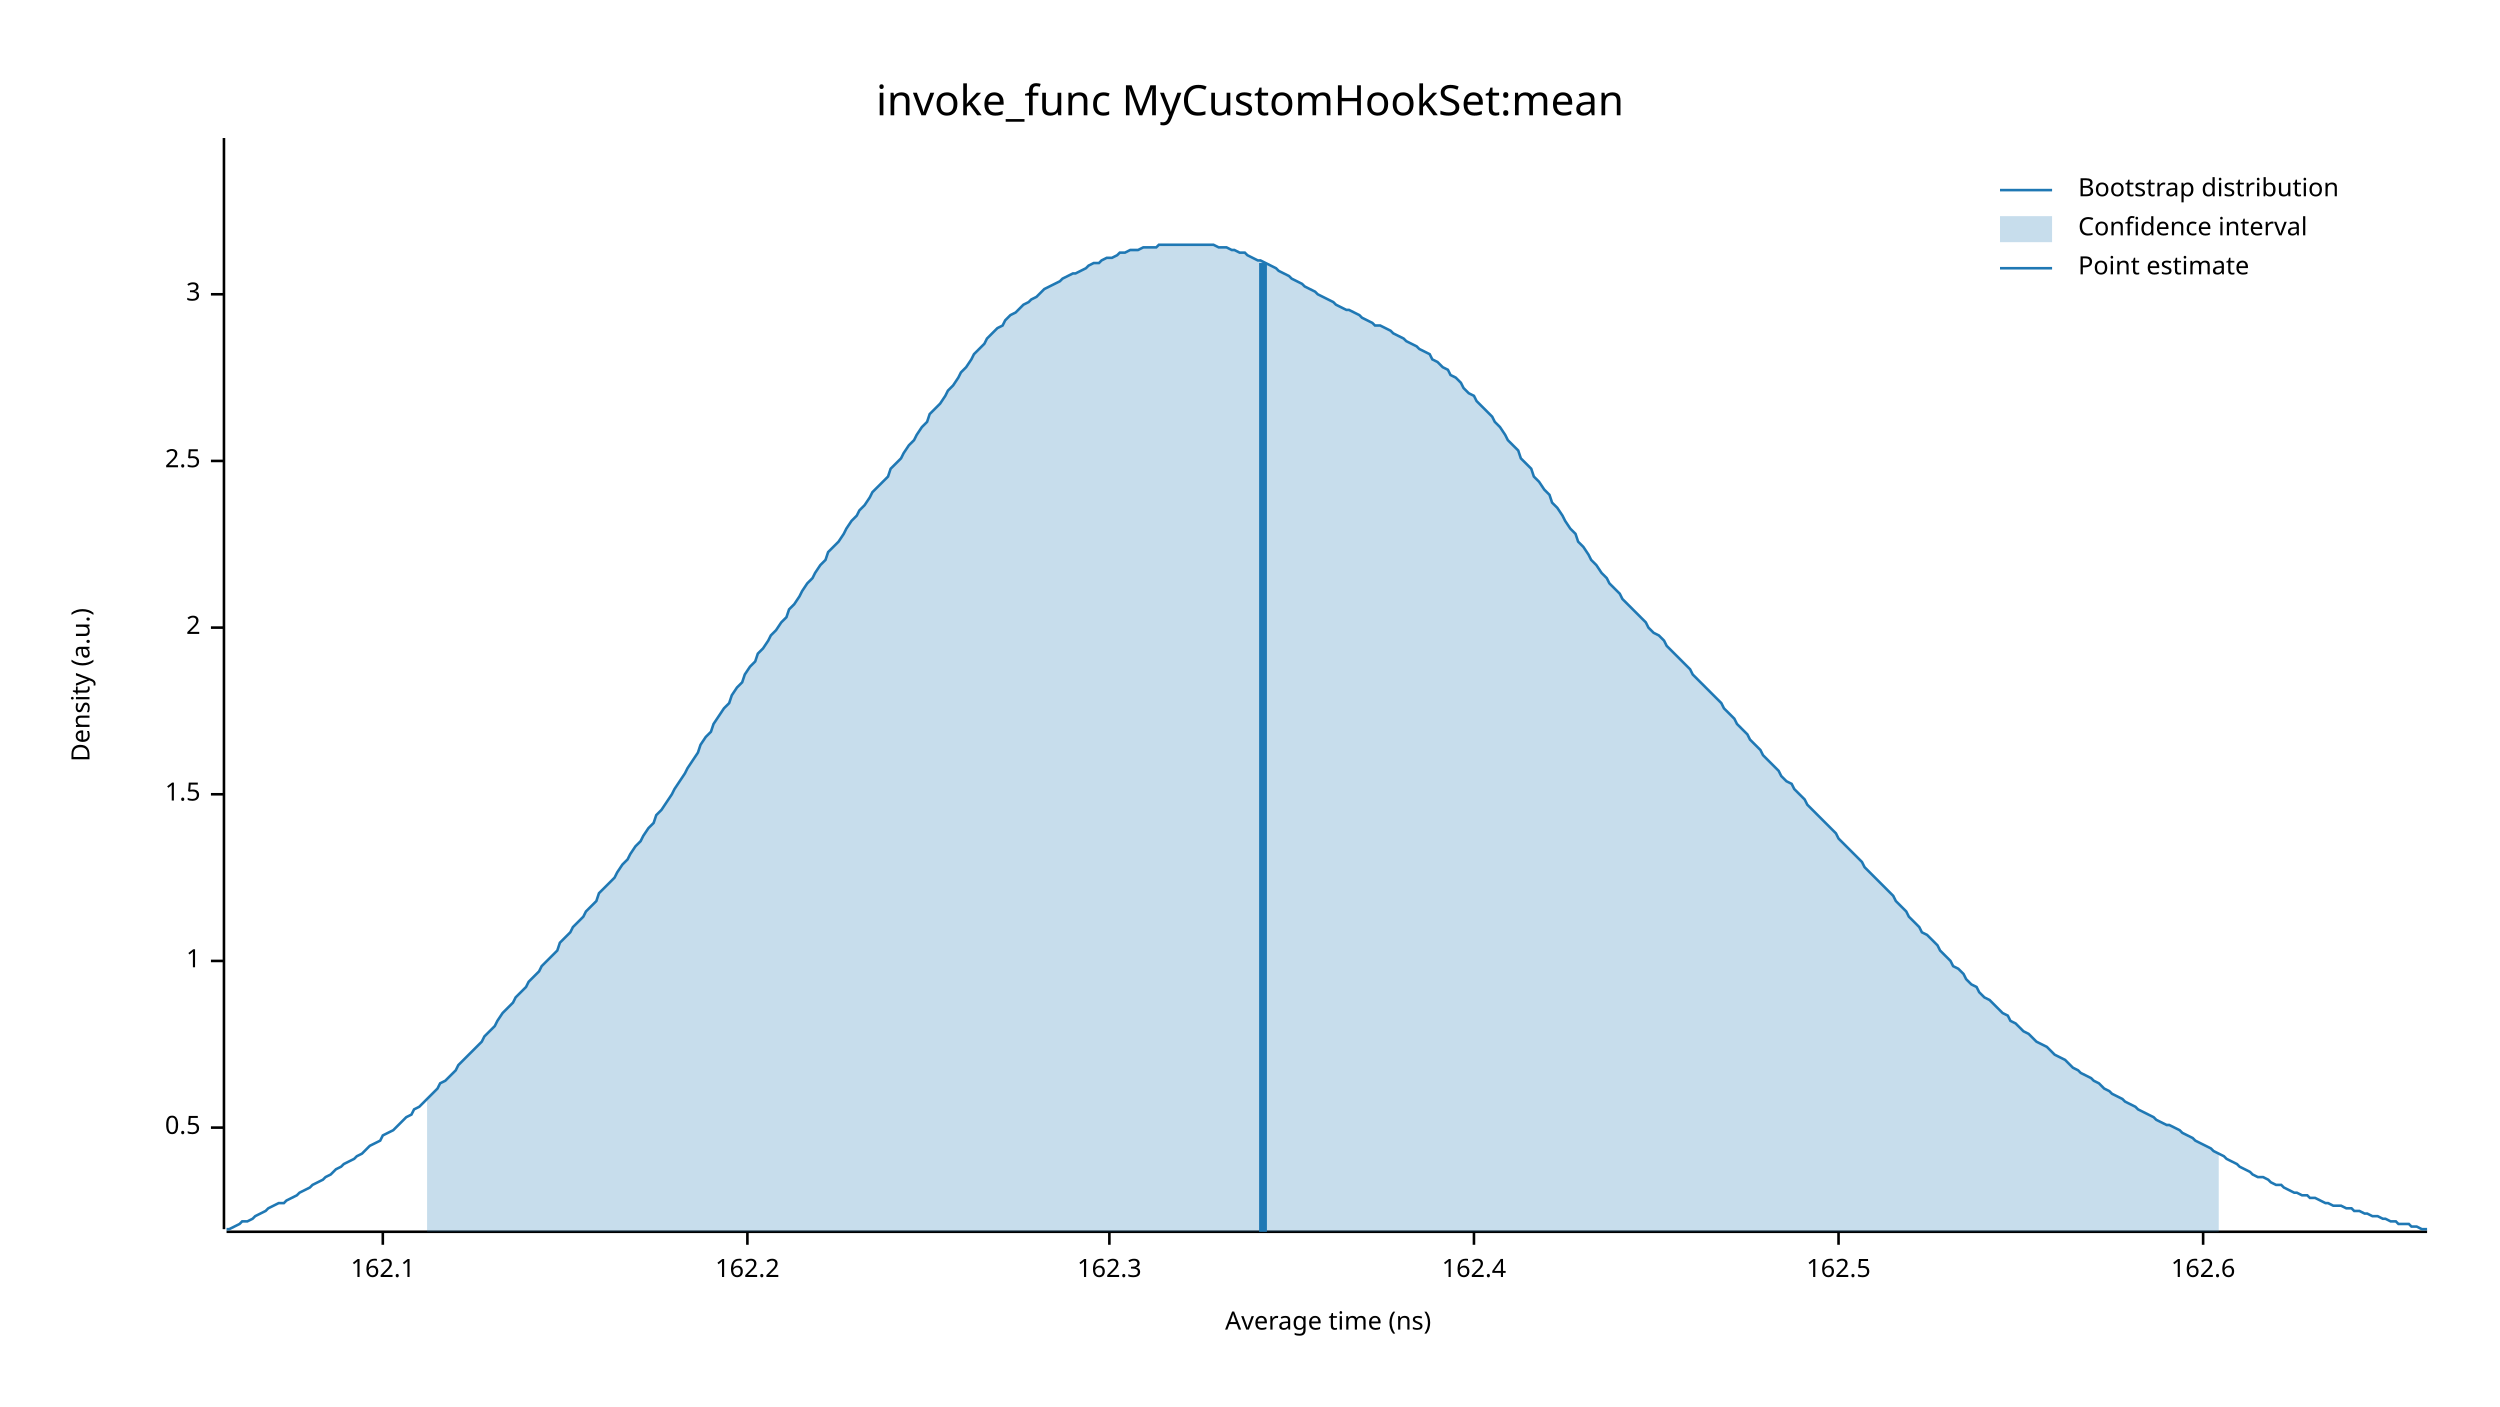
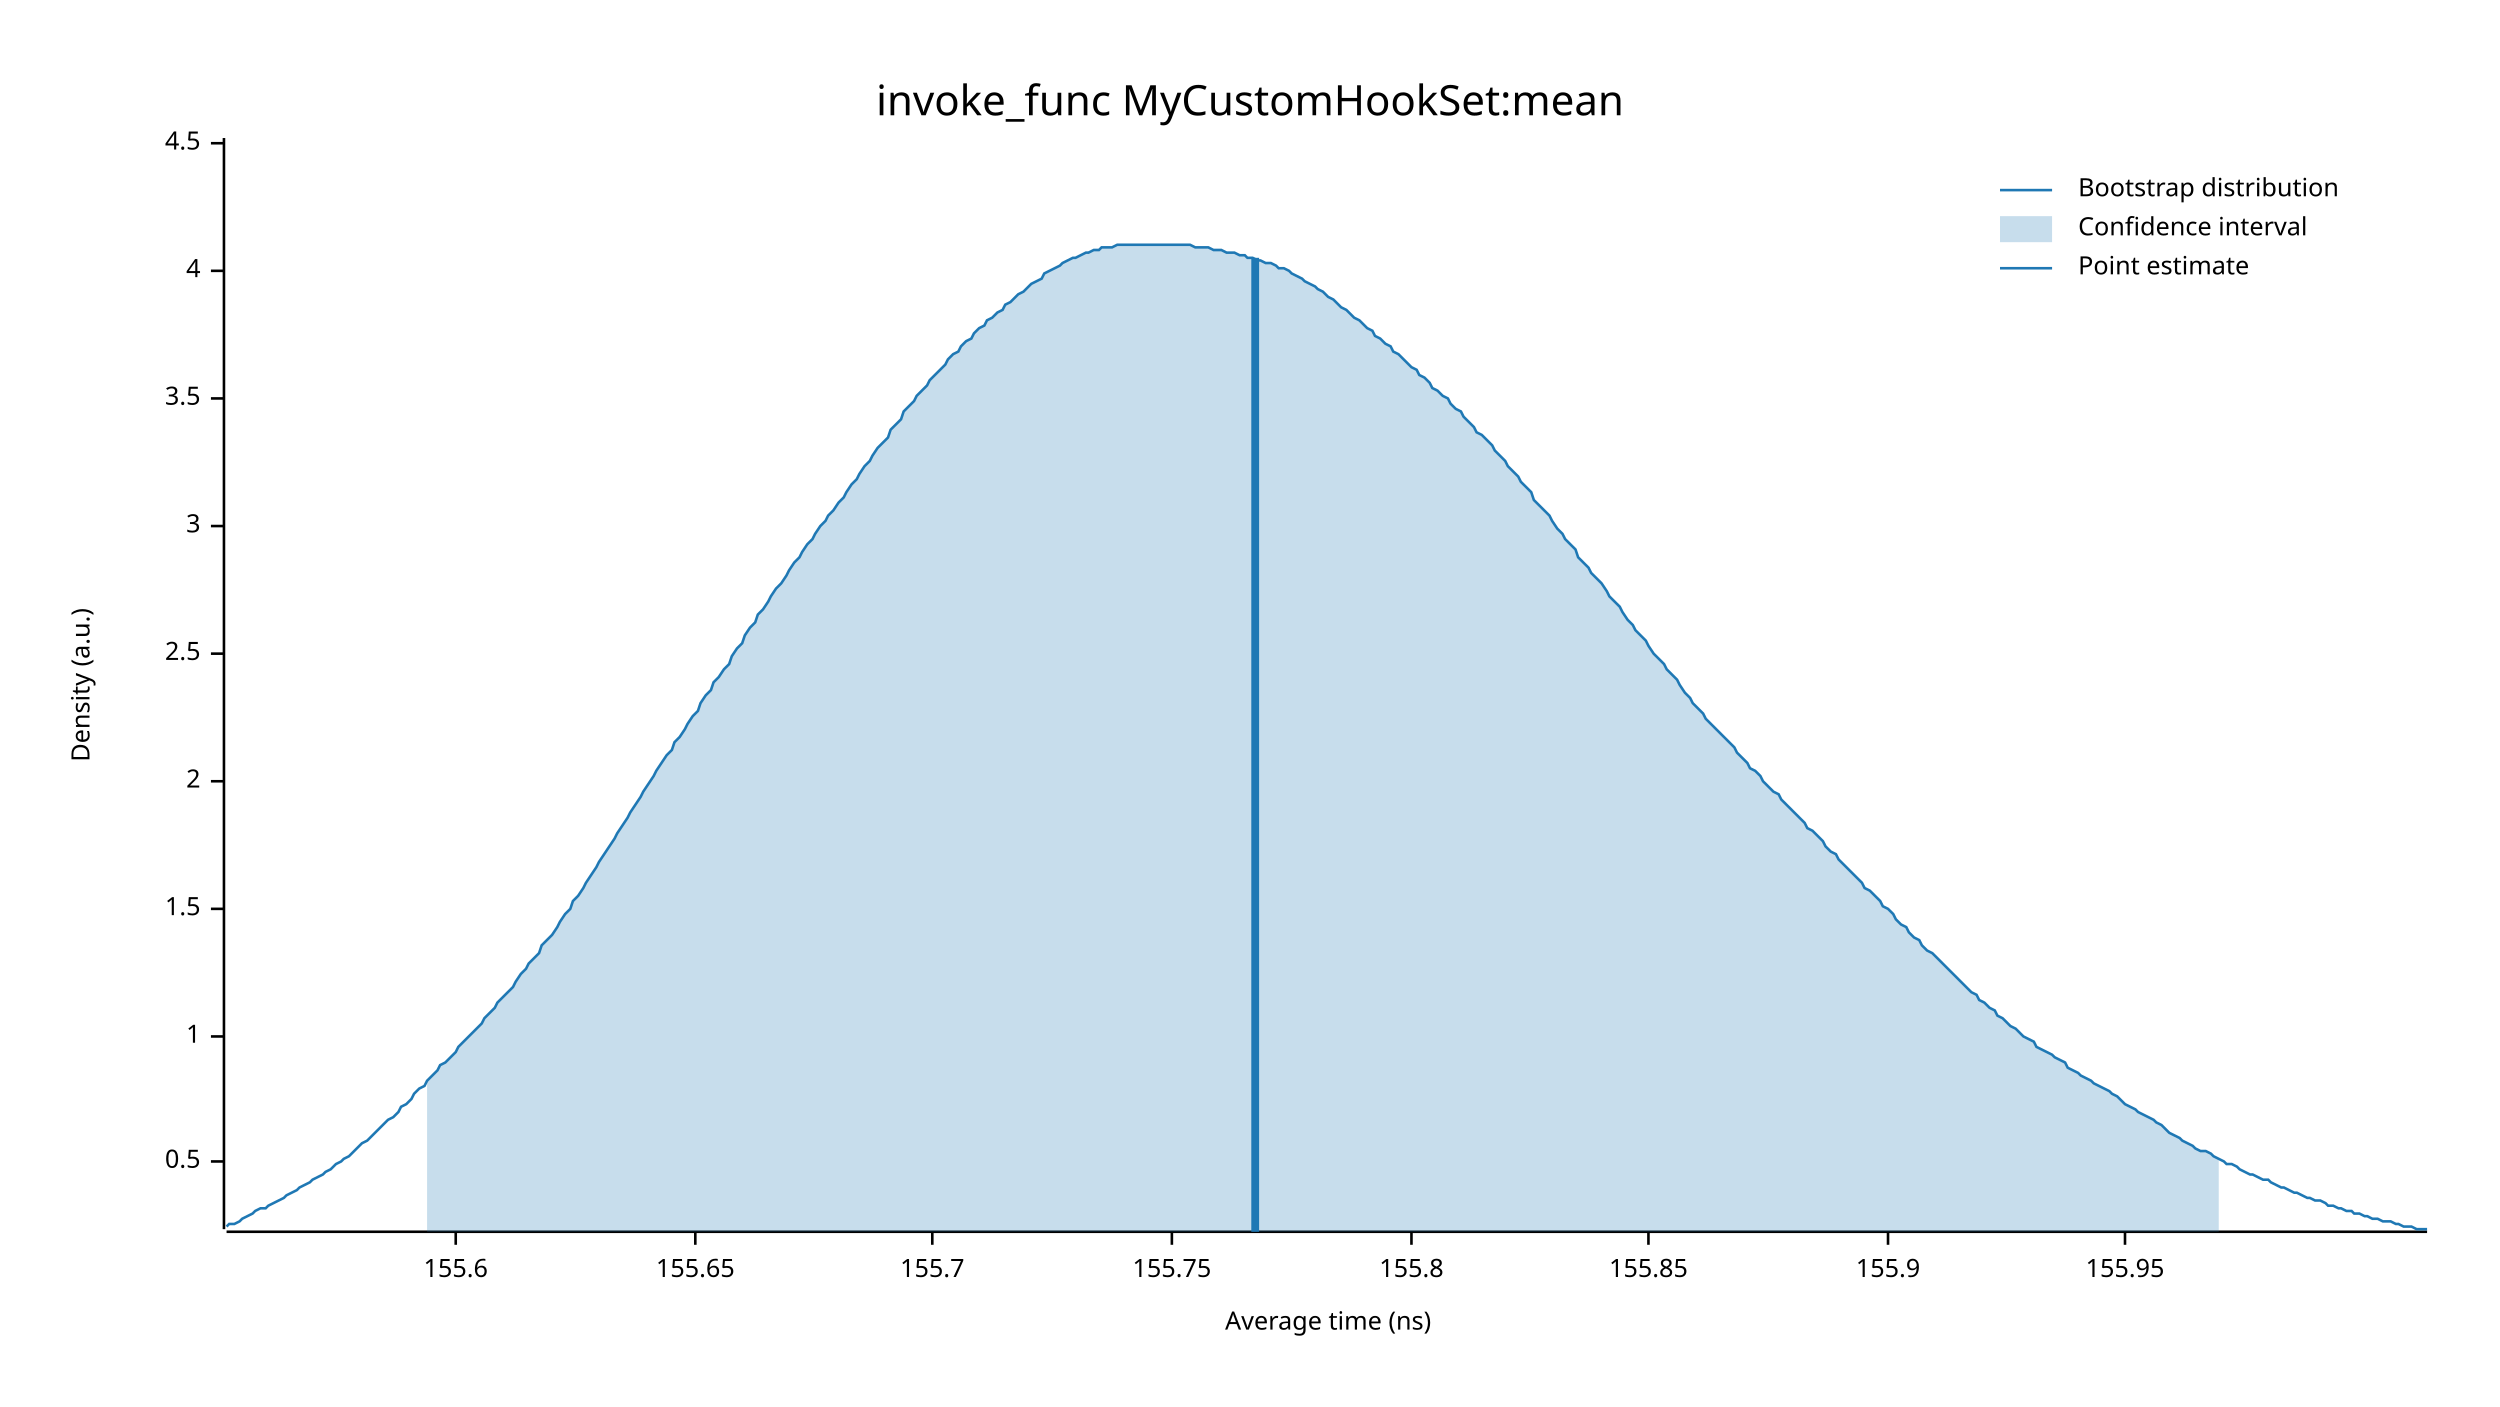
<svg xmlns="http://www.w3.org/2000/svg" width="960" height="540" viewBox="0 0 960 540">
  <text x="480" y="32" dy="0.76em" text-anchor="middle" font-family="sans-serif" font-size="16.129" opacity="1" fill="#000000">
invoke_func MyCustomHookSet:mean
</text>
  <text x="27" y="263" dy="0.76em" text-anchor="middle" font-family="sans-serif" font-size="9.677" opacity="1" fill="#000000" transform="rotate(270, 27, 263)">
Density (a.u.)
</text>
  <text x="510" y="513" dy="-0.5ex" text-anchor="middle" font-family="sans-serif" font-size="9.677" opacity="1" fill="#000000">
Average time (ns)
</text>
  <polyline fill="none" opacity="1" stroke="#000000" stroke-width="1" points="86,53 86,472 " />
-   <text x="77" y="433" dy="0.5ex" text-anchor="end" font-family="sans-serif" font-size="9.677" opacity="1" fill="#000000">
+   <text x="77" y="446" dy="0.5ex" text-anchor="end" font-family="sans-serif" font-size="9.677" opacity="1" fill="#000000">
0.5
</text>
-   <polyline fill="none" opacity="1" stroke="#000000" stroke-width="1" points="81,433 86,433 " />
-   <text x="77" y="369" dy="0.5ex" text-anchor="end" font-family="sans-serif" font-size="9.677" opacity="1" fill="#000000">
+   <polyline fill="none" opacity="1" stroke="#000000" stroke-width="1" points="81,446 86,446 " />
+   <text x="77" y="398" dy="0.5ex" text-anchor="end" font-family="sans-serif" font-size="9.677" opacity="1" fill="#000000">
1
</text>
-   <polyline fill="none" opacity="1" stroke="#000000" stroke-width="1" points="81,369 86,369 " />
-   <text x="77" y="305" dy="0.5ex" text-anchor="end" font-family="sans-serif" font-size="9.677" opacity="1" fill="#000000">
+   <polyline fill="none" opacity="1" stroke="#000000" stroke-width="1" points="81,398 86,398 " />
+   <text x="77" y="349" dy="0.5ex" text-anchor="end" font-family="sans-serif" font-size="9.677" opacity="1" fill="#000000">
1.5
</text>
-   <polyline fill="none" opacity="1" stroke="#000000" stroke-width="1" points="81,305 86,305 " />
-   <text x="77" y="241" dy="0.5ex" text-anchor="end" font-family="sans-serif" font-size="9.677" opacity="1" fill="#000000">
+   <polyline fill="none" opacity="1" stroke="#000000" stroke-width="1" points="81,349 86,349 " />
+   <text x="77" y="300" dy="0.5ex" text-anchor="end" font-family="sans-serif" font-size="9.677" opacity="1" fill="#000000">
2
</text>
-   <polyline fill="none" opacity="1" stroke="#000000" stroke-width="1" points="81,241 86,241 " />
-   <text x="77" y="177" dy="0.5ex" text-anchor="end" font-family="sans-serif" font-size="9.677" opacity="1" fill="#000000">
+   <polyline fill="none" opacity="1" stroke="#000000" stroke-width="1" points="81,300 86,300 " />
+   <text x="77" y="251" dy="0.5ex" text-anchor="end" font-family="sans-serif" font-size="9.677" opacity="1" fill="#000000">
2.5
</text>
-   <polyline fill="none" opacity="1" stroke="#000000" stroke-width="1" points="81,177 86,177 " />
-   <text x="77" y="113" dy="0.5ex" text-anchor="end" font-family="sans-serif" font-size="9.677" opacity="1" fill="#000000">
+   <polyline fill="none" opacity="1" stroke="#000000" stroke-width="1" points="81,251 86,251 " />
+   <text x="77" y="202" dy="0.5ex" text-anchor="end" font-family="sans-serif" font-size="9.677" opacity="1" fill="#000000">
3
</text>
-   <polyline fill="none" opacity="1" stroke="#000000" stroke-width="1" points="81,113 86,113 " />
+   <polyline fill="none" opacity="1" stroke="#000000" stroke-width="1" points="81,202 86,202 " />
+   <text x="77" y="153" dy="0.5ex" text-anchor="end" font-family="sans-serif" font-size="9.677" opacity="1" fill="#000000">
+ 3.5
+ </text>
+   <polyline fill="none" opacity="1" stroke="#000000" stroke-width="1" points="81,153 86,153 " />
+   <text x="77" y="104" dy="0.5ex" text-anchor="end" font-family="sans-serif" font-size="9.677" opacity="1" fill="#000000">
+ 4
+ </text>
+   <polyline fill="none" opacity="1" stroke="#000000" stroke-width="1" points="81,104 86,104 " />
+   <text x="77" y="55" dy="0.5ex" text-anchor="end" font-family="sans-serif" font-size="9.677" opacity="1" fill="#000000">
+ 4.5
+ </text>
+   <polyline fill="none" opacity="1" stroke="#000000" stroke-width="1" points="81,55 86,55 " />
  <polyline fill="none" opacity="1" stroke="#000000" stroke-width="1" points="87,473 932,473 " />
-   <text x="147" y="483" dy="0.76em" text-anchor="middle" font-family="sans-serif" font-size="9.677" opacity="1" fill="#000000">
- 162.1
+   <text x="175" y="483" dy="0.76em" text-anchor="middle" font-family="sans-serif" font-size="9.677" opacity="1" fill="#000000">
+ 155.6
</text>
-   <polyline fill="none" opacity="1" stroke="#000000" stroke-width="1" points="147,473 147,478 " />
-   <text x="287" y="483" dy="0.76em" text-anchor="middle" font-family="sans-serif" font-size="9.677" opacity="1" fill="#000000">
- 162.2
+   <polyline fill="none" opacity="1" stroke="#000000" stroke-width="1" points="175,473 175,478 " />
+   <text x="267" y="483" dy="0.76em" text-anchor="middle" font-family="sans-serif" font-size="9.677" opacity="1" fill="#000000">
+ 155.65
</text>
-   <polyline fill="none" opacity="1" stroke="#000000" stroke-width="1" points="287,473 287,478 " />
-   <text x="426" y="483" dy="0.76em" text-anchor="middle" font-family="sans-serif" font-size="9.677" opacity="1" fill="#000000">
- 162.3
+   <polyline fill="none" opacity="1" stroke="#000000" stroke-width="1" points="267,473 267,478 " />
+   <text x="358" y="483" dy="0.76em" text-anchor="middle" font-family="sans-serif" font-size="9.677" opacity="1" fill="#000000">
+ 155.7
</text>
-   <polyline fill="none" opacity="1" stroke="#000000" stroke-width="1" points="426,473 426,478 " />
-   <text x="566" y="483" dy="0.76em" text-anchor="middle" font-family="sans-serif" font-size="9.677" opacity="1" fill="#000000">
- 162.4
+   <polyline fill="none" opacity="1" stroke="#000000" stroke-width="1" points="358,473 358,478 " />
+   <text x="450" y="483" dy="0.76em" text-anchor="middle" font-family="sans-serif" font-size="9.677" opacity="1" fill="#000000">
+ 155.75
</text>
-   <polyline fill="none" opacity="1" stroke="#000000" stroke-width="1" points="566,473 566,478 " />
-   <text x="706" y="483" dy="0.76em" text-anchor="middle" font-family="sans-serif" font-size="9.677" opacity="1" fill="#000000">
- 162.5
+   <polyline fill="none" opacity="1" stroke="#000000" stroke-width="1" points="450,473 450,478 " />
+   <text x="542" y="483" dy="0.76em" text-anchor="middle" font-family="sans-serif" font-size="9.677" opacity="1" fill="#000000">
+ 155.8
</text>
-   <polyline fill="none" opacity="1" stroke="#000000" stroke-width="1" points="706,473 706,478 " />
-   <text x="846" y="483" dy="0.76em" text-anchor="middle" font-family="sans-serif" font-size="9.677" opacity="1" fill="#000000">
- 162.6
+   <polyline fill="none" opacity="1" stroke="#000000" stroke-width="1" points="542,473 542,478 " />
+   <text x="633" y="483" dy="0.76em" text-anchor="middle" font-family="sans-serif" font-size="9.677" opacity="1" fill="#000000">
+ 155.85
</text>
-   <polyline fill="none" opacity="1" stroke="#000000" stroke-width="1" points="846,473 846,478 " />
-   <polyline fill="none" opacity="1" stroke="#1F78B4" stroke-width="1" points="87,472 88,472 90,471 92,470 93,469 95,469 97,468 98,467 100,466 102,465 103,464 105,463 107,462 109,462 110,461 112,460 114,459 115,458 117,457 119,456 120,455 122,454 124,453 125,452 127,451 129,449 131,448 132,447 134,446 136,445 137,444 139,443 141,441 142,440 144,439 146,438 147,436 149,435 151,434 153,432 154,431 156,429 158,428 159,426 161,425 163,423 164,422 166,420 168,418 169,416 171,415 173,413 175,411 176,409 178,407 180,405 181,404 183,402 185,400 186,398 188,396 190,394 191,392 193,389 195,387 197,385 198,383 200,381 202,379 203,377 205,375 207,373 208,371 210,369 212,367 214,365 215,362 217,360 219,358 220,356 222,354 224,352 225,350 227,348 229,346 230,343 232,341 234,339 236,337 237,335 239,332 241,330 242,328 244,325 246,323 247,321 249,318 251,316 252,313 254,311 256,308 258,305 259,303 261,300 263,297 264,295 266,292 268,289 269,286 271,283 273,281 274,278 276,275 278,272 280,270 281,267 283,264 285,262 286,259 288,256 290,254 291,251 293,249 295,246 296,244 298,242 300,239 302,237 303,234 305,232 307,229 308,227 310,224 312,222 313,220 315,217 317,215 318,212 320,210 322,208 324,205 325,203 327,200 329,198 330,196 332,194 334,191 335,189 337,187 339,185 341,183 342,180 344,178 346,176 347,174 349,171 351,169 352,167 354,164 356,162 357,159 359,157 361,155 363,152 364,150 366,148 368,145 369,143 371,141 373,138 374,136 376,134 378,132 379,130 381,128 383,126 385,125 386,123 388,121 390,120 391,119 393,117 395,116 396,115 398,114 400,112 401,111 403,110 405,109 407,108 408,107 410,106 412,105 413,105 415,104 417,103 418,102 420,101 422,101 423,100 425,99 427,99 429,98 430,97 432,97 434,96 435,96 437,96 439,95 440,95 442,95 444,95 445,94 447,94 449,94 451,94 452,94 454,94 456,94 457,94 459,94 461,94 462,94 464,94 466,94 468,95 469,95 471,95 473,96 474,96 476,97 478,97 479,98 481,99 483,100 484,100 486,101 488,102 490,103 491,104 493,105 495,106 496,107 498,108 500,109 501,110 503,111 505,112 506,113 508,114 510,115 512,116 513,117 515,118 517,119 518,119 520,120 522,121 523,122 525,123 527,124 528,125 530,125 532,126 534,127 535,128 537,129 539,130 540,131 542,132 544,133 545,134 547,135 549,136 550,138 552,139 554,141 556,142 557,144 559,145 561,147 562,149 564,151 566,152 567,154 569,156 571,158 573,160 574,162 576,164 578,167 579,169 581,171 583,173 584,176 586,178 588,180 589,183 591,185 593,188 595,190 596,193 598,195 600,198 601,200 603,203 605,205 606,208 608,210 610,213 611,215 613,217 615,220 617,222 618,224 620,226 622,228 623,230 625,232 627,234 628,235 630,237 632,239 633,241 635,243 637,244 639,246 640,248 642,250 644,252 645,253 647,255 649,257 650,259 652,261 654,263 655,264 657,266 659,268 661,270 662,272 664,274 666,276 667,278 669,280 671,282 672,284 674,286 676,288 677,290 679,292 681,294 683,296 684,298 686,300 688,301 689,303 691,305 693,307 694,309 696,311 698,313 700,315 701,316 703,318 705,320 706,322 708,324 710,326 711,327 713,329 715,331 716,333 718,335 720,337 722,339 723,340 725,342 727,344 728,346 730,348 732,350 733,352 735,354 737,356 738,358 740,359 742,361 744,363 745,365 747,367 749,369 750,371 752,372 754,374 755,376 757,378 759,379 760,381 762,383 764,384 766,386 767,387 769,389 771,390 772,392 774,393 776,395 777,396 779,397 781,399 782,400 784,401 786,402 788,404 789,405 791,406 793,407 794,408 796,410 798,411 799,412 801,413 803,414 804,415 806,416 808,418 810,419 811,420 813,421 815,422 816,423 818,424 820,425 821,426 823,427 825,428 827,429 828,430 830,431 832,432 833,432 835,433 837,434 838,435 840,436 842,437 843,438 845,439 847,440 849,441 850,442 852,443 854,444 855,445 857,446 859,447 860,448 862,449 864,450 865,451 867,452 869,452 871,453 872,454 874,455 876,455 877,456 879,457 881,458 882,458 884,459 886,459 887,460 889,460 891,461 893,462 894,462 896,463 898,463 899,463 901,464 903,464 904,465 906,465 908,466 909,466 911,467 913,467 915,468 916,468 918,469 920,469 921,470 923,470 925,470 926,471 928,471 930,472 932,472 " />
-   <polygon opacity="0.25" fill="#1F78B4" points="164,422 166,420 168,418 169,416 171,415 173,413 175,411 176,409 178,407 180,405 181,404 183,402 185,400 186,398 188,396 190,394 191,392 193,389 195,387 197,385 198,383 200,381 202,379 203,377 205,375 207,373 208,371 210,369 212,367 214,365 215,362 217,360 219,358 220,356 222,354 224,352 225,350 227,348 229,346 230,343 232,341 234,339 236,337 237,335 239,332 241,330 242,328 244,325 246,323 247,321 249,318 251,316 252,313 254,311 256,308 258,305 259,303 261,300 263,297 264,295 266,292 268,289 269,286 271,283 273,281 274,278 276,275 278,272 280,270 281,267 283,264 285,262 286,259 288,256 290,254 291,251 293,249 295,246 296,244 298,242 300,239 302,237 303,234 305,232 307,229 308,227 310,224 312,222 313,220 315,217 317,215 318,212 320,210 322,208 324,205 325,203 327,200 329,198 330,196 332,194 334,191 335,189 337,187 339,185 341,183 342,180 344,178 346,176 347,174 349,171 351,169 352,167 354,164 356,162 357,159 359,157 361,155 363,152 364,150 366,148 368,145 369,143 371,141 373,138 374,136 376,134 378,132 379,130 381,128 383,126 385,125 386,123 388,121 390,120 391,119 393,117 395,116 396,115 398,114 400,112 401,111 403,110 405,109 407,108 408,107 410,106 412,105 413,105 415,104 417,103 418,102 420,101 422,101 423,100 425,99 427,99 429,98 430,97 432,97 434,96 435,96 437,96 439,95 440,95 442,95 444,95 445,94 447,94 449,94 451,94 452,94 454,94 456,94 457,94 459,94 461,94 462,94 464,94 466,94 468,95 469,95 471,95 473,96 474,96 476,97 478,97 479,98 481,99 483,100 484,100 486,101 488,102 490,103 491,104 493,105 495,106 496,107 498,108 500,109 501,110 503,111 505,112 506,113 508,114 510,115 512,116 513,117 515,118 517,119 518,119 520,120 522,121 523,122 525,123 527,124 528,125 530,125 532,126 534,127 535,128 537,129 539,130 540,131 542,132 544,133 545,134 547,135 549,136 550,138 552,139 554,141 556,142 557,144 559,145 561,147 562,149 564,151 566,152 567,154 569,156 571,158 573,160 574,162 576,164 578,167 579,169 581,171 583,173 584,176 586,178 588,180 589,183 591,185 593,188 595,190 596,193 598,195 600,198 601,200 603,203 605,205 606,208 608,210 610,213 611,215 613,217 615,220 617,222 618,224 620,226 622,228 623,230 625,232 627,234 628,235 630,237 632,239 633,241 635,243 637,244 639,246 640,248 642,250 644,252 645,253 647,255 649,257 650,259 652,261 654,263 655,264 657,266 659,268 661,270 662,272 664,274 666,276 667,278 669,280 671,282 672,284 674,286 676,288 677,290 679,292 681,294 683,296 684,298 686,300 688,301 689,303 691,305 693,307 694,309 696,311 698,313 700,315 701,316 703,318 705,320 706,322 708,324 710,326 711,327 713,329 715,331 716,333 718,335 720,337 722,339 723,340 725,342 727,344 728,346 730,348 732,350 733,352 735,354 737,356 738,358 740,359 742,361 744,363 745,365 747,367 749,369 750,371 752,372 754,374 755,376 757,378 759,379 760,381 762,383 764,384 766,386 767,387 769,389 771,390 772,392 774,393 776,395 777,396 779,397 781,399 782,400 784,401 786,402 788,404 789,405 791,406 793,407 794,408 796,410 798,411 799,412 801,413 803,414 804,415 806,416 808,418 810,419 811,420 813,421 815,422 816,423 818,424 820,425 821,426 823,427 825,428 827,429 828,430 830,431 832,432 833,432 835,433 837,434 838,435 840,436 842,437 843,438 845,439 847,440 849,441 850,442 852,443 852,473 164,473 " />
-   <polyline fill="none" opacity="1" stroke="#1F78B4" stroke-width="3" points="485,473 485,101 " />
+   <polyline fill="none" opacity="1" stroke="#000000" stroke-width="1" points="633,473 633,478 " />
+   <text x="725" y="483" dy="0.76em" text-anchor="middle" font-family="sans-serif" font-size="9.677" opacity="1" fill="#000000">
+ 155.9
+ </text>
+   <polyline fill="none" opacity="1" stroke="#000000" stroke-width="1" points="725,473 725,478 " />
+   <text x="816" y="483" dy="0.76em" text-anchor="middle" font-family="sans-serif" font-size="9.677" opacity="1" fill="#000000">
+ 155.95
+ </text>
+   <polyline fill="none" opacity="1" stroke="#000000" stroke-width="1" points="816,473 816,478 " />
+   <polyline fill="none" opacity="1" stroke="#1F78B4" stroke-width="1" points="87,471 88,470 90,470 92,469 93,468 95,467 97,466 98,465 100,464 102,464 103,463 105,462 107,461 109,460 110,459 112,458 114,457 115,456 117,455 119,454 120,453 122,452 124,451 125,450 127,449 129,447 131,446 132,445 134,444 136,442 137,441 139,439 141,438 142,437 144,435 146,433 147,432 149,430 151,429 153,427 154,425 156,424 158,422 159,420 161,418 163,417 164,415 166,413 168,411 169,409 171,408 173,406 175,404 176,402 178,400 180,398 181,397 183,395 185,393 186,391 188,389 190,387 191,385 193,383 195,381 197,379 198,377 200,374 202,372 203,370 205,368 207,366 208,363 210,361 212,359 214,356 215,354 217,351 219,349 220,346 222,344 224,341 225,339 227,336 229,333 230,331 232,328 234,325 236,322 237,320 239,317 241,314 242,312 244,309 246,306 247,304 249,301 251,298 252,296 254,293 256,290 258,288 259,285 261,283 263,280 264,278 266,275 268,273 269,270 271,267 273,265 274,262 276,260 278,257 280,255 281,252 283,249 285,247 286,244 288,241 290,239 291,236 293,234 295,231 296,229 298,226 300,224 302,221 303,219 305,216 307,214 308,212 310,209 312,207 313,205 315,202 317,200 318,198 320,196 322,193 324,191 325,189 327,186 329,184 330,182 332,179 334,177 335,175 337,172 339,170 341,168 342,165 344,163 346,161 347,158 349,156 351,154 352,152 354,150 356,148 357,146 359,144 361,142 363,140 364,138 366,136 368,135 369,133 371,131 373,130 374,128 376,126 378,125 379,123 381,122 383,120 385,119 386,117 388,116 390,114 391,113 393,112 395,110 396,109 398,108 400,107 401,105 403,104 405,103 407,102 408,101 410,100 412,99 413,99 415,98 417,97 418,97 420,96 422,96 423,95 425,95 427,95 429,94 430,94 432,94 434,94 435,94 437,94 439,94 440,94 442,94 444,94 445,94 447,94 449,94 451,94 452,94 454,94 456,94 457,94 459,95 461,95 462,95 464,95 466,96 468,96 469,96 471,97 473,97 474,97 476,98 478,98 479,99 481,99 483,100 484,100 486,101 488,101 490,102 491,103 493,103 495,104 496,105 498,106 500,107 501,108 503,109 505,110 506,111 508,112 510,114 512,115 513,116 515,118 517,119 518,120 520,122 522,123 523,124 525,126 527,127 528,129 530,130 532,132 534,133 535,135 537,136 539,138 540,139 542,141 544,142 545,144 547,145 549,147 550,149 552,150 554,152 556,153 557,155 559,157 561,158 562,160 564,162 566,164 567,166 569,167 571,169 573,171 574,173 576,175 578,177 579,179 581,181 583,183 584,185 586,187 588,189 589,192 591,194 593,196 595,198 596,200 598,203 600,205 601,207 603,209 605,211 606,214 608,216 610,218 611,220 613,222 615,224 617,227 618,229 620,231 622,233 623,235 625,238 627,240 628,242 630,244 632,246 633,248 635,251 637,253 639,255 640,257 642,259 644,261 645,263 647,266 649,268 650,270 652,272 654,274 655,276 657,278 659,280 661,282 662,283 664,285 666,287 667,289 669,291 671,293 672,295 674,296 676,298 677,300 679,302 681,304 683,305 684,307 686,309 688,311 689,312 691,314 693,316 694,318 696,319 698,321 700,323 701,325 703,327 705,328 706,330 708,332 710,334 711,335 713,337 715,339 716,341 718,342 720,344 722,346 723,348 725,349 727,351 728,353 730,355 732,356 733,358 735,360 737,361 738,363 740,365 742,366 744,368 745,369 747,371 749,373 750,374 752,376 754,378 755,379 757,381 759,382 760,384 762,385 764,387 766,388 767,390 769,391 771,393 772,394 774,395 776,397 777,398 779,399 781,400 782,402 784,403 786,404 788,405 789,406 791,407 793,408 794,410 796,411 798,412 799,413 801,414 803,415 804,416 806,417 808,418 810,419 811,420 813,421 815,423 816,424 818,425 820,426 821,427 823,428 825,429 827,430 828,431 830,432 832,434 833,435 835,436 837,437 838,438 840,439 842,440 843,441 845,442 847,442 849,443 850,444 852,445 854,446 855,447 857,447 859,448 860,449 862,450 864,451 865,451 867,452 869,453 871,453 872,454 874,455 876,456 877,456 879,457 881,458 882,458 884,459 886,460 887,460 889,461 891,461 893,462 894,463 896,463 898,464 899,464 901,465 903,465 904,466 906,466 908,467 909,467 911,468 913,468 915,469 916,469 918,469 920,470 921,470 923,471 925,471 926,471 928,472 930,472 932,472 " />
+   <polygon opacity="0.25" fill="#1F78B4" points="164,415 166,413 168,411 169,409 171,408 173,406 175,404 176,402 178,400 180,398 181,397 183,395 185,393 186,391 188,389 190,387 191,385 193,383 195,381 197,379 198,377 200,374 202,372 203,370 205,368 207,366 208,363 210,361 212,359 214,356 215,354 217,351 219,349 220,346 222,344 224,341 225,339 227,336 229,333 230,331 232,328 234,325 236,322 237,320 239,317 241,314 242,312 244,309 246,306 247,304 249,301 251,298 252,296 254,293 256,290 258,288 259,285 261,283 263,280 264,278 266,275 268,273 269,270 271,267 273,265 274,262 276,260 278,257 280,255 281,252 283,249 285,247 286,244 288,241 290,239 291,236 293,234 295,231 296,229 298,226 300,224 302,221 303,219 305,216 307,214 308,212 310,209 312,207 313,205 315,202 317,200 318,198 320,196 322,193 324,191 325,189 327,186 329,184 330,182 332,179 334,177 335,175 337,172 339,170 341,168 342,165 344,163 346,161 347,158 349,156 351,154 352,152 354,150 356,148 357,146 359,144 361,142 363,140 364,138 366,136 368,135 369,133 371,131 373,130 374,128 376,126 378,125 379,123 381,122 383,120 385,119 386,117 388,116 390,114 391,113 393,112 395,110 396,109 398,108 400,107 401,105 403,104 405,103 407,102 408,101 410,100 412,99 413,99 415,98 417,97 418,97 420,96 422,96 423,95 425,95 427,95 429,94 430,94 432,94 434,94 435,94 437,94 439,94 440,94 442,94 444,94 445,94 447,94 449,94 451,94 452,94 454,94 456,94 457,94 459,95 461,95 462,95 464,95 466,96 468,96 469,96 471,97 473,97 474,97 476,98 478,98 479,99 481,99 483,100 484,100 486,101 488,101 490,102 491,103 493,103 495,104 496,105 498,106 500,107 501,108 503,109 505,110 506,111 508,112 510,114 512,115 513,116 515,118 517,119 518,120 520,122 522,123 523,124 525,126 527,127 528,129 530,130 532,132 534,133 535,135 537,136 539,138 540,139 542,141 544,142 545,144 547,145 549,147 550,149 552,150 554,152 556,153 557,155 559,157 561,158 562,160 564,162 566,164 567,166 569,167 571,169 573,171 574,173 576,175 578,177 579,179 581,181 583,183 584,185 586,187 588,189 589,192 591,194 593,196 595,198 596,200 598,203 600,205 601,207 603,209 605,211 606,214 608,216 610,218 611,220 613,222 615,224 617,227 618,229 620,231 622,233 623,235 625,238 627,240 628,242 630,244 632,246 633,248 635,251 637,253 639,255 640,257 642,259 644,261 645,263 647,266 649,268 650,270 652,272 654,274 655,276 657,278 659,280 661,282 662,283 664,285 666,287 667,289 669,291 671,293 672,295 674,296 676,298 677,300 679,302 681,304 683,305 684,307 686,309 688,311 689,312 691,314 693,316 694,318 696,319 698,321 700,323 701,325 703,327 705,328 706,330 708,332 710,334 711,335 713,337 715,339 716,341 718,342 720,344 722,346 723,348 725,349 727,351 728,353 730,355 732,356 733,358 735,360 737,361 738,363 740,365 742,366 744,368 745,369 747,371 749,373 750,374 752,376 754,378 755,379 757,381 759,382 760,384 762,385 764,387 766,388 767,390 769,391 771,393 772,394 774,395 776,397 777,398 779,399 781,400 782,402 784,403 786,404 788,405 789,406 791,407 793,408 794,410 796,411 798,412 799,413 801,414 803,415 804,416 806,417 808,418 810,419 811,420 813,421 815,423 816,424 818,425 820,426 821,427 823,428 825,429 827,430 828,431 830,432 832,434 833,435 835,436 837,437 838,438 840,439 842,440 843,441 845,442 847,442 849,443 850,444 852,445 852,473 164,473 " />
+   <polyline fill="none" opacity="1" stroke="#1F78B4" stroke-width="3" points="482,473 482,99 " />
  <text x="798" y="68" dy="0.76em" text-anchor="start" font-family="sans-serif" font-size="9.677" opacity="1" fill="#000000">
Bootstrap distribution
</text>
  <text x="798" y="83" dy="0.76em" text-anchor="start" font-family="sans-serif" font-size="9.677" opacity="1" fill="#000000">
Confidence interval
</text>
  <text x="798" y="98" dy="0.76em" text-anchor="start" font-family="sans-serif" font-size="9.677" opacity="1" fill="#000000">
Point estimate
</text>
  <polyline fill="none" opacity="1" stroke="#1F78B4" stroke-width="1" points="768,73 788,73 " />
  <rect x="768" y="83" width="20" height="10" opacity="0.25" fill="#1F78B4" stroke="none" />
  <polyline fill="none" opacity="1" stroke="#1F78B4" stroke-width="1" points="768,103 788,103 " />
</svg>
